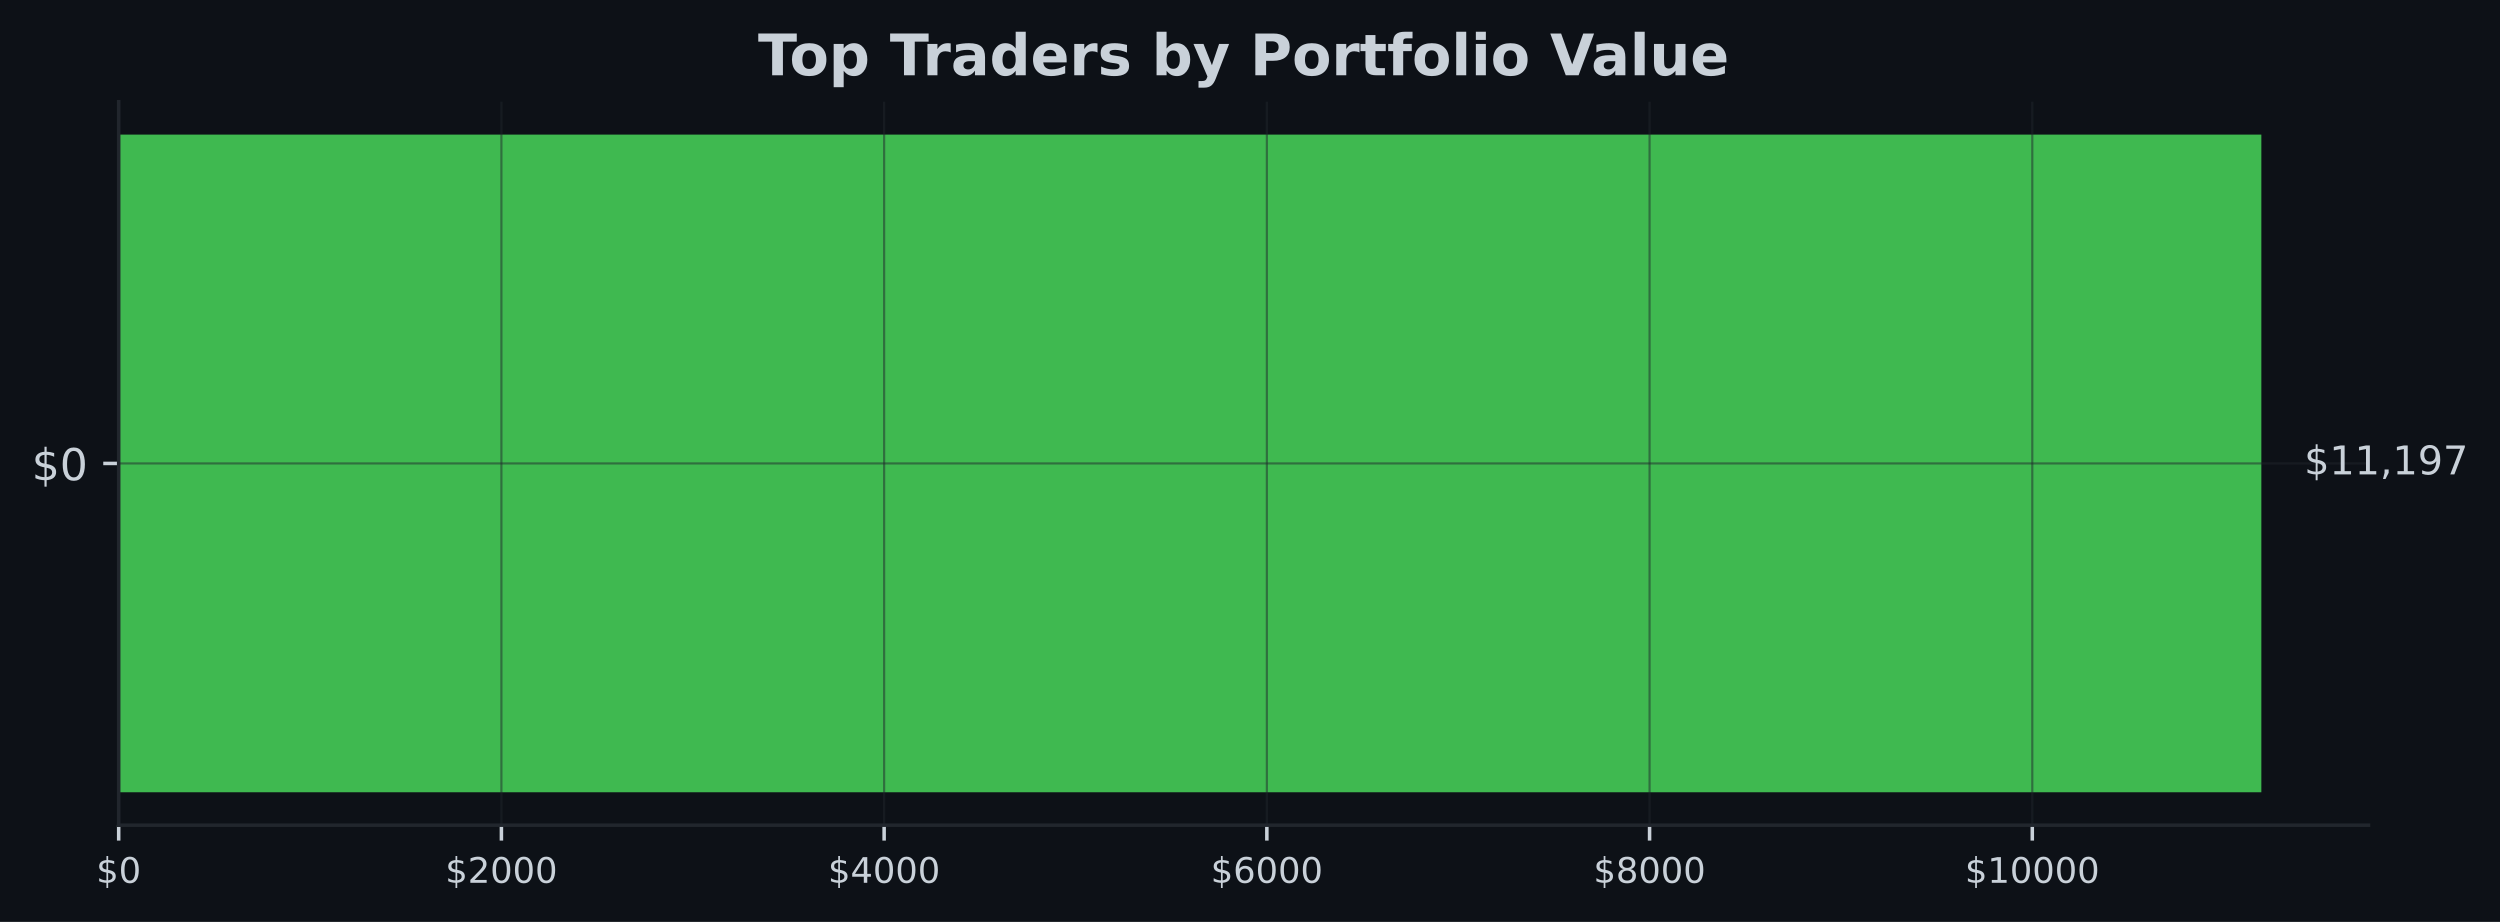
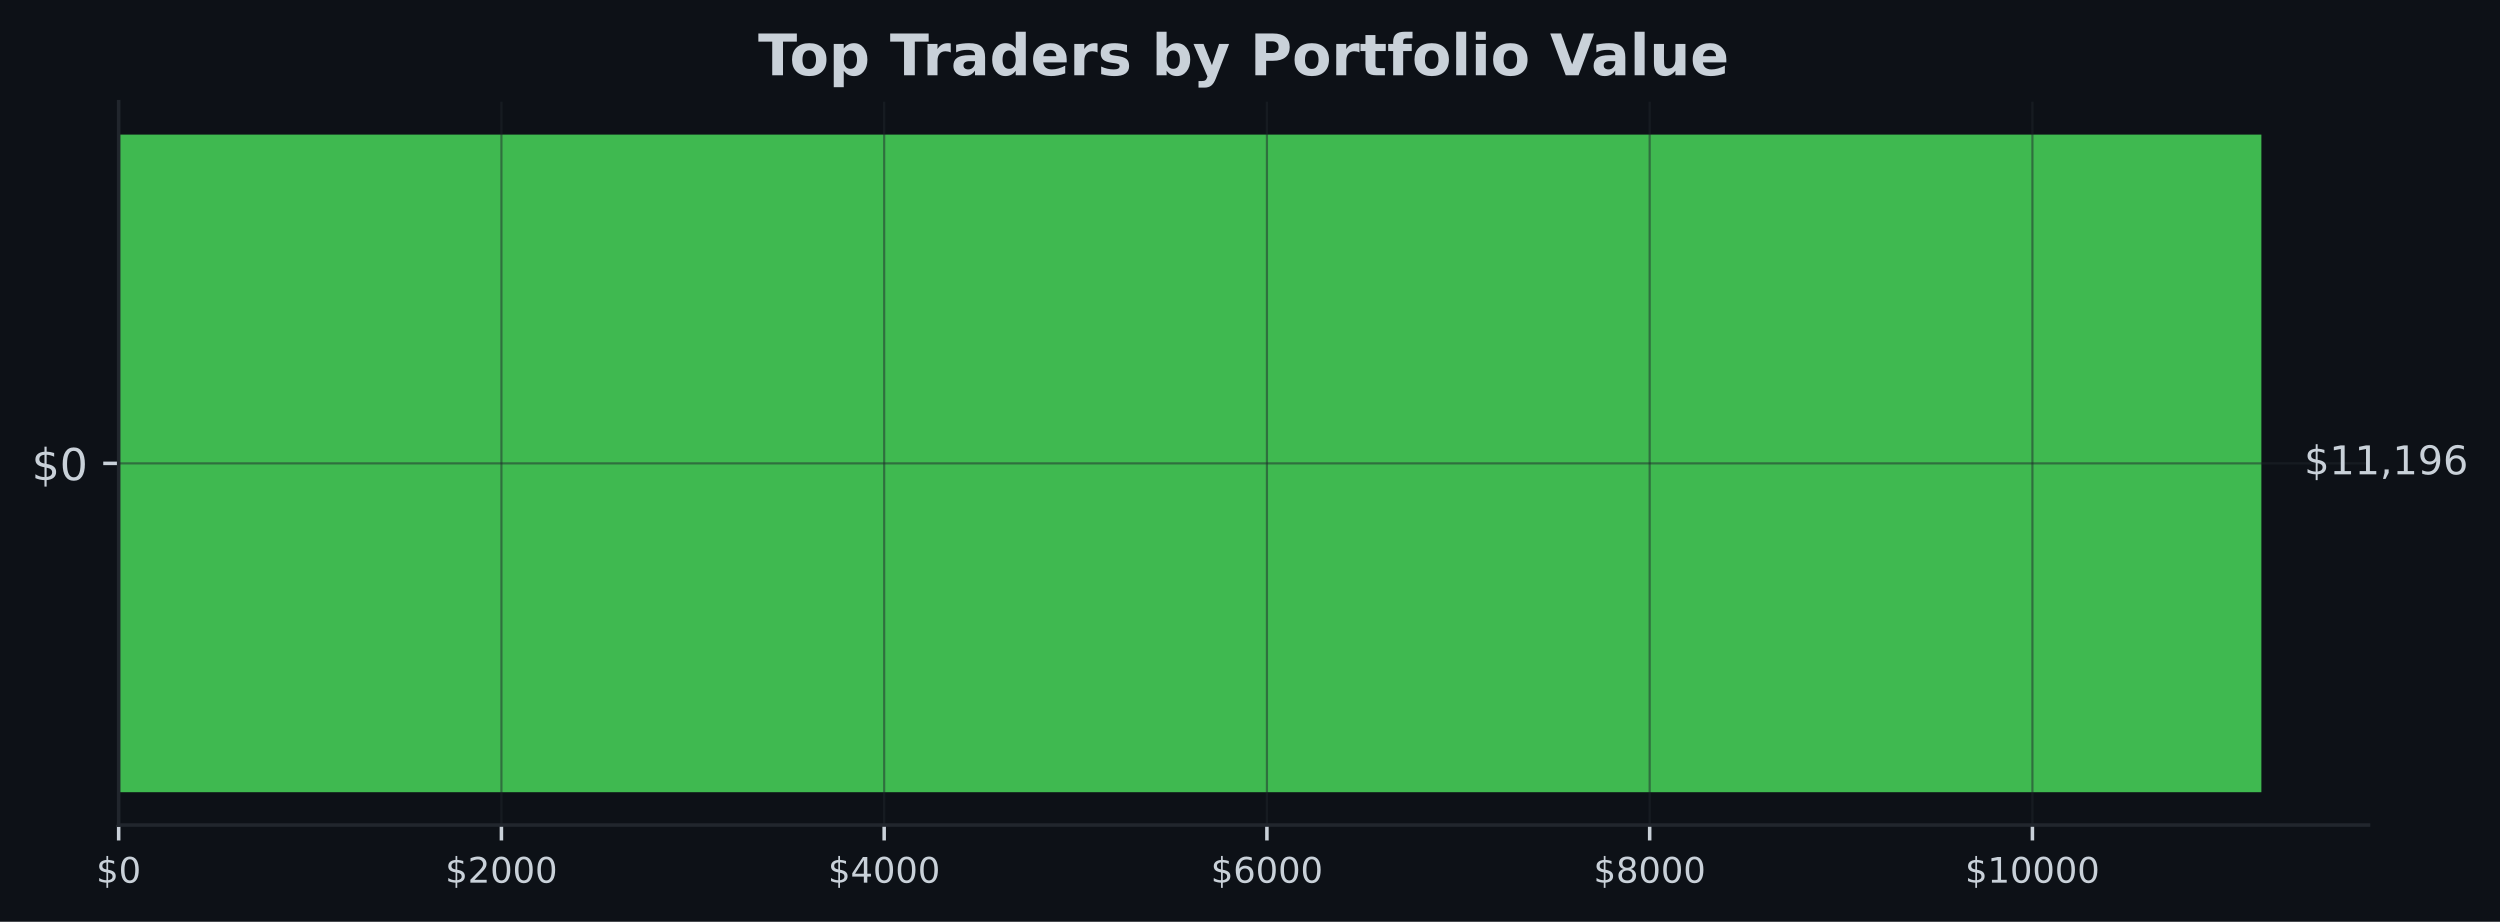
- <svg xmlns="http://www.w3.org/2000/svg" xmlns:xlink="http://www.w3.org/1999/xlink" width="567.145pt" height="209.14pt" viewBox="0 0 567.145 209.14" version="1.1">
+ <svg xmlns="http://www.w3.org/2000/svg" xmlns:xlink="http://www.w3.org/1999/xlink" width="567.232pt" height="209.14pt" viewBox="0 0 567.232 209.14" version="1.1">
  <defs>
    <style type="text/css">*{stroke-linejoin: round; stroke-linecap: butt}</style>
  </defs>
  <g id="figure_1">
    <g id="patch_1">
-       <path d="M 0 209.14  L 567.145 209.14  L 567.145 0  L 0 0  z " style="fill: #0d1117" />
+       <path d="M 0 209.14  L 567.232 209.14  L 567.232 0  L 0 0  z " style="fill: #0d1117" />
    </g>
    <g id="axes_1">
      <g id="patch_2">
-         <path d="M 26.925 187.198  L 537.309 187.198  L 537.309 23.078  L 26.925 23.078  z " style="fill: #0d1117" />
+         <path d="M 26.925 187.198  L 537.399 187.198  L 537.399 23.078  L 26.925 23.078  z " style="fill: #0d1117" />
      </g>
      <g id="patch_3">
-         <path d="M 26.925 179.738  L 513.005 179.738  L 513.005 30.538  L 26.925 30.538  z " clip-path="url(#pc7d14aef9f)" style="fill: #3fb950" />
+         <path d="M 26.925 179.738  L 513.091 179.738  L 513.091 30.538  L 26.925 30.538  z " clip-path="url(#pf378127fe8)" style="fill: #3fb950" />
      </g>
      <g id="matplotlib.axis_1">
        <g id="xtick_1">
          <g id="line2d_1">
-             <path d="M 26.925 187.198  L 26.925 23.078  " clip-path="url(#pc7d14aef9f)" style="fill: none; stroke: #21262d; stroke-opacity: 0.5; stroke-width: 0.5; stroke-linecap: square" />
+             <path d="M 26.925 187.198  L 26.925 23.078  " clip-path="url(#pf378127fe8)" style="fill: none; stroke: #21262d; stroke-opacity: 0.5; stroke-width: 0.5; stroke-linecap: square" />
          </g>
          <g id="line2d_2">
            <defs>
-               <path id="m800d165941" d="M 0 0  L 0 3.5  " style="stroke: #c9d1d9; stroke-width: 0.8" />
+               <path id="mc72b04f87e" d="M 0 0  L 0 3.5  " style="stroke: #c9d1d9; stroke-width: 0.8" />
            </defs>
            <g>
-               <use xlink:href="#m800d165941" x="26.925" y="187.198" style="fill: #c9d1d9; stroke: #c9d1d9; stroke-width: 0.8" />
+               <use xlink:href="#mc72b04f87e" x="26.925" y="187.198" style="fill: #c9d1d9; stroke: #c9d1d9; stroke-width: 0.8" />
            </g>
          </g>
          <g id="text_1">
            <g style="fill: #c9d1d9" transform="translate(21.835 200.2767) scale(0.08 -0.08)">
              <defs>
                <path id="DejaVuSans-24" d="M 2163 -941  L 1850 -941  L 1847 0  Q 1519 6 1191 76  Q 863 147 531 288  L 531 850  Q 850 650 1176 548  Q 1503 447 1850 444  L 1850 1869  Q 1159 1981 845 2250  Q 531 2519 531 2988  Q 531 3497 872 3790  Q 1213 4084 1850 4128  L 1850 4863  L 2163 4863  L 2163 4138  Q 2453 4125 2725 4076  Q 2997 4028 3256 3944  L 3256 3397  Q 2997 3528 2723 3600  Q 2450 3672 2163 3684  L 2163 2350  Q 2872 2241 3206 1959  Q 3541 1678 3541 1191  Q 3541 663 3186 358  Q 2831 53 2163 6  L 2163 -941  z M 1850 2406  L 1850 3688  Q 1488 3647 1297 3481  Q 1106 3316 1106 3041  Q 1106 2772 1282 2622  Q 1459 2472 1850 2406  z M 2163 1806  L 2163 453  Q 2559 506 2761 678  Q 2963 850 2963 1131  Q 2963 1406 2770 1568  Q 2578 1731 2163 1806  z " transform="scale(0.015625)" />
                <path id="DejaVuSans-30" d="M 2034 4250  Q 1547 4250 1301 3770  Q 1056 3291 1056 2328  Q 1056 1369 1301 889  Q 1547 409 2034 409  Q 2525 409 2770 889  Q 3016 1369 3016 2328  Q 3016 3291 2770 3770  Q 2525 4250 2034 4250  z M 2034 4750  Q 2819 4750 3233 4129  Q 3647 3509 3647 2328  Q 3647 1150 3233 529  Q 2819 -91 2034 -91  Q 1250 -91 836 529  Q 422 1150 422 2328  Q 422 3509 836 4129  Q 1250 4750 2034 4750  z " transform="scale(0.015625)" />
              </defs>
              <use xlink:href="#DejaVuSans-24" />
              <use xlink:href="#DejaVuSans-30" transform="translate(63.62305 0)" />
            </g>
          </g>
        </g>
        <g id="xtick_2">
          <g id="line2d_3">
-             <path d="M 113.748 187.198  L 113.748 23.078  " clip-path="url(#pc7d14aef9f)" style="fill: none; stroke: #21262d; stroke-opacity: 0.5; stroke-width: 0.5; stroke-linecap: square" />
+             <path d="M 113.768 187.198  L 113.768 23.078  " clip-path="url(#pf378127fe8)" style="fill: none; stroke: #21262d; stroke-opacity: 0.5; stroke-width: 0.5; stroke-linecap: square" />
          </g>
          <g id="line2d_4">
            <g>
-               <use xlink:href="#m800d165941" x="113.748" y="187.198" style="fill: #c9d1d9; stroke: #c9d1d9; stroke-width: 0.8" />
+               <use xlink:href="#mc72b04f87e" x="113.768" y="187.198" style="fill: #c9d1d9; stroke: #c9d1d9; stroke-width: 0.8" />
            </g>
          </g>
          <g id="text_2">
-             <g style="fill: #c9d1d9" transform="translate(101.0235 200.2767) scale(0.08 -0.08)">
+             <g style="fill: #c9d1d9" transform="translate(101.0432 200.2767) scale(0.08 -0.08)">
              <defs>
                <path id="DejaVuSans-32" d="M 1228 531  L 3431 531  L 3431 0  L 469 0  L 469 531  Q 828 903 1448 1529  Q 2069 2156 2228 2338  Q 2531 2678 2651 2914  Q 2772 3150 2772 3378  Q 2772 3750 2511 3984  Q 2250 4219 1831 4219  Q 1534 4219 1204 4116  Q 875 4013 500 3803  L 500 4441  Q 881 4594 1212 4672  Q 1544 4750 1819 4750  Q 2544 4750 2975 4387  Q 3406 4025 3406 3419  Q 3406 3131 3298 2873  Q 3191 2616 2906 2266  Q 2828 2175 2409 1742  Q 1991 1309 1228 531  z " transform="scale(0.015625)" />
              </defs>
              <use xlink:href="#DejaVuSans-24" />
              <use xlink:href="#DejaVuSans-32" transform="translate(63.62305 0)" />
              <use xlink:href="#DejaVuSans-30" transform="translate(127.2461 0)" />
              <use xlink:href="#DejaVuSans-30" transform="translate(190.8691 0)" />
              <use xlink:href="#DejaVuSans-30" transform="translate(254.4922 0)" />
            </g>
          </g>
        </g>
        <g id="xtick_3">
          <g id="line2d_5">
-             <path d="M 200.572 187.198  L 200.572 23.078  " clip-path="url(#pc7d14aef9f)" style="fill: none; stroke: #21262d; stroke-opacity: 0.5; stroke-width: 0.5; stroke-linecap: square" />
+             <path d="M 200.611 187.198  L 200.611 23.078  " clip-path="url(#pf378127fe8)" style="fill: none; stroke: #21262d; stroke-opacity: 0.5; stroke-width: 0.5; stroke-linecap: square" />
          </g>
          <g id="line2d_6">
            <g>
-               <use xlink:href="#m800d165941" x="200.572" y="187.198" style="fill: #c9d1d9; stroke: #c9d1d9; stroke-width: 0.8" />
+               <use xlink:href="#mc72b04f87e" x="200.611" y="187.198" style="fill: #c9d1d9; stroke: #c9d1d9; stroke-width: 0.8" />
            </g>
          </g>
          <g id="text_3">
-             <g style="fill: #c9d1d9" transform="translate(187.8469 200.2767) scale(0.08 -0.08)">
+             <g style="fill: #c9d1d9" transform="translate(187.8864 200.2767) scale(0.08 -0.08)">
              <defs>
                <path id="DejaVuSans-34" d="M 2419 4116  L 825 1625  L 2419 1625  L 2419 4116  z M 2253 4666  L 3047 4666  L 3047 1625  L 3713 1625  L 3713 1100  L 3047 1100  L 3047 0  L 2419 0  L 2419 1100  L 313 1100  L 313 1709  L 2253 4666  z " transform="scale(0.015625)" />
              </defs>
              <use xlink:href="#DejaVuSans-24" />
              <use xlink:href="#DejaVuSans-34" transform="translate(63.62305 0)" />
              <use xlink:href="#DejaVuSans-30" transform="translate(127.2461 0)" />
              <use xlink:href="#DejaVuSans-30" transform="translate(190.8691 0)" />
              <use xlink:href="#DejaVuSans-30" transform="translate(254.4922 0)" />
            </g>
          </g>
        </g>
        <g id="xtick_4">
          <g id="line2d_7">
-             <path d="M 287.395 187.198  L 287.395 23.078  " clip-path="url(#pc7d14aef9f)" style="fill: none; stroke: #21262d; stroke-opacity: 0.5; stroke-width: 0.5; stroke-linecap: square" />
+             <path d="M 287.455 187.198  L 287.455 23.078  " clip-path="url(#pf378127fe8)" style="fill: none; stroke: #21262d; stroke-opacity: 0.5; stroke-width: 0.5; stroke-linecap: square" />
          </g>
          <g id="line2d_8">
            <g>
-               <use xlink:href="#m800d165941" x="287.395" y="187.198" style="fill: #c9d1d9; stroke: #c9d1d9; stroke-width: 0.8" />
+               <use xlink:href="#mc72b04f87e" x="287.455" y="187.198" style="fill: #c9d1d9; stroke: #c9d1d9; stroke-width: 0.8" />
            </g>
          </g>
          <g id="text_4">
-             <g style="fill: #c9d1d9" transform="translate(274.6704 200.2767) scale(0.08 -0.08)">
+             <g style="fill: #c9d1d9" transform="translate(274.7296 200.2767) scale(0.08 -0.08)">
              <defs>
                <path id="DejaVuSans-36" d="M 2113 2584  Q 1688 2584 1439 2293  Q 1191 2003 1191 1497  Q 1191 994 1439 701  Q 1688 409 2113 409  Q 2538 409 2786 701  Q 3034 994 3034 1497  Q 3034 2003 2786 2293  Q 2538 2584 2113 2584  z M 3366 4563  L 3366 3988  Q 3128 4100 2886 4159  Q 2644 4219 2406 4219  Q 1781 4219 1451 3797  Q 1122 3375 1075 2522  Q 1259 2794 1537 2939  Q 1816 3084 2150 3084  Q 2853 3084 3261 2657  Q 3669 2231 3669 1497  Q 3669 778 3244 343  Q 2819 -91 2113 -91  Q 1303 -91 875 529  Q 447 1150 447 2328  Q 447 3434 972 4092  Q 1497 4750 2381 4750  Q 2619 4750 2861 4703  Q 3103 4656 3366 4563  z " transform="scale(0.015625)" />
              </defs>
              <use xlink:href="#DejaVuSans-24" />
              <use xlink:href="#DejaVuSans-36" transform="translate(63.62305 0)" />
              <use xlink:href="#DejaVuSans-30" transform="translate(127.2461 0)" />
              <use xlink:href="#DejaVuSans-30" transform="translate(190.8691 0)" />
              <use xlink:href="#DejaVuSans-30" transform="translate(254.4922 0)" />
            </g>
          </g>
        </g>
        <g id="xtick_5">
          <g id="line2d_9">
-             <path d="M 374.219 187.198  L 374.219 23.078  " clip-path="url(#pc7d14aef9f)" style="fill: none; stroke: #21262d; stroke-opacity: 0.5; stroke-width: 0.5; stroke-linecap: square" />
+             <path d="M 374.298 187.198  L 374.298 23.078  " clip-path="url(#pf378127fe8)" style="fill: none; stroke: #21262d; stroke-opacity: 0.5; stroke-width: 0.5; stroke-linecap: square" />
          </g>
          <g id="line2d_10">
            <g>
-               <use xlink:href="#m800d165941" x="374.219" y="187.198" style="fill: #c9d1d9; stroke: #c9d1d9; stroke-width: 0.8" />
+               <use xlink:href="#mc72b04f87e" x="374.298" y="187.198" style="fill: #c9d1d9; stroke: #c9d1d9; stroke-width: 0.8" />
            </g>
          </g>
          <g id="text_5">
-             <g style="fill: #c9d1d9" transform="translate(361.4938 200.2767) scale(0.08 -0.08)">
+             <g style="fill: #c9d1d9" transform="translate(361.5728 200.2767) scale(0.08 -0.08)">
              <defs>
                <path id="DejaVuSans-38" d="M 2034 2216  Q 1584 2216 1326 1975  Q 1069 1734 1069 1313  Q 1069 891 1326 650  Q 1584 409 2034 409  Q 2484 409 2743 651  Q 3003 894 3003 1313  Q 3003 1734 2745 1975  Q 2488 2216 2034 2216  z M 1403 2484  Q 997 2584 770 2862  Q 544 3141 544 3541  Q 544 4100 942 4425  Q 1341 4750 2034 4750  Q 2731 4750 3128 4425  Q 3525 4100 3525 3541  Q 3525 3141 3298 2862  Q 3072 2584 2669 2484  Q 3125 2378 3379 2068  Q 3634 1759 3634 1313  Q 3634 634 3220 271  Q 2806 -91 2034 -91  Q 1263 -91 848 271  Q 434 634 434 1313  Q 434 1759 690 2068  Q 947 2378 1403 2484  z M 1172 3481  Q 1172 3119 1398 2916  Q 1625 2713 2034 2713  Q 2441 2713 2670 2916  Q 2900 3119 2900 3481  Q 2900 3844 2670 4047  Q 2441 4250 2034 4250  Q 1625 4250 1398 4047  Q 1172 3844 1172 3481  z " transform="scale(0.015625)" />
              </defs>
              <use xlink:href="#DejaVuSans-24" />
              <use xlink:href="#DejaVuSans-38" transform="translate(63.62305 0)" />
              <use xlink:href="#DejaVuSans-30" transform="translate(127.2461 0)" />
              <use xlink:href="#DejaVuSans-30" transform="translate(190.8691 0)" />
              <use xlink:href="#DejaVuSans-30" transform="translate(254.4922 0)" />
            </g>
          </g>
        </g>
        <g id="xtick_6">
          <g id="line2d_11">
-             <path d="M 461.042 187.198  L 461.042 23.078  " clip-path="url(#pc7d14aef9f)" style="fill: none; stroke: #21262d; stroke-opacity: 0.5; stroke-width: 0.5; stroke-linecap: square" />
+             <path d="M 461.141 187.198  L 461.141 23.078  " clip-path="url(#pf378127fe8)" style="fill: none; stroke: #21262d; stroke-opacity: 0.5; stroke-width: 0.5; stroke-linecap: square" />
          </g>
          <g id="line2d_12">
            <g>
-               <use xlink:href="#m800d165941" x="461.042" y="187.198" style="fill: #c9d1d9; stroke: #c9d1d9; stroke-width: 0.8" />
+               <use xlink:href="#mc72b04f87e" x="461.141" y="187.198" style="fill: #c9d1d9; stroke: #c9d1d9; stroke-width: 0.8" />
            </g>
          </g>
          <g id="text_6">
-             <g style="fill: #c9d1d9" transform="translate(445.7723 200.2767) scale(0.08 -0.08)">
+             <g style="fill: #c9d1d9" transform="translate(445.871 200.2767) scale(0.08 -0.08)">
              <defs>
                <path id="DejaVuSans-31" d="M 794 531  L 1825 531  L 1825 4091  L 703 3866  L 703 4441  L 1819 4666  L 2450 4666  L 2450 531  L 3481 531  L 3481 0  L 794 0  L 794 531  z " transform="scale(0.015625)" />
              </defs>
              <use xlink:href="#DejaVuSans-24" />
              <use xlink:href="#DejaVuSans-31" transform="translate(63.62305 0)" />
              <use xlink:href="#DejaVuSans-30" transform="translate(127.2461 0)" />
              <use xlink:href="#DejaVuSans-30" transform="translate(190.8691 0)" />
              <use xlink:href="#DejaVuSans-30" transform="translate(254.4922 0)" />
              <use xlink:href="#DejaVuSans-30" transform="translate(318.1152 0)" />
            </g>
          </g>
        </g>
      </g>
      <g id="matplotlib.axis_2">
        <g id="ytick_1">
          <g id="line2d_13">
-             <path d="M 26.925 105.138  L 537.309 105.138  " clip-path="url(#pc7d14aef9f)" style="fill: none; stroke: #21262d; stroke-opacity: 0.5; stroke-width: 0.5; stroke-linecap: square" />
+             <path d="M 26.925 105.138  L 537.399 105.138  " clip-path="url(#pf378127fe8)" style="fill: none; stroke: #21262d; stroke-opacity: 0.5; stroke-width: 0.5; stroke-linecap: square" />
          </g>
          <g id="line2d_14">
            <defs>
-               <path id="m835ca30f23" d="M 0 0  L -3.5 0  " style="stroke: #c9d1d9; stroke-width: 0.8" />
+               <path id="mb535ca5664" d="M 0 0  L -3.5 0  " style="stroke: #c9d1d9; stroke-width: 0.8" />
            </defs>
            <g>
-               <use xlink:href="#m835ca30f23" x="26.925" y="105.138" style="fill: #c9d1d9; stroke: #c9d1d9; stroke-width: 0.8" />
+               <use xlink:href="#mb535ca5664" x="26.925" y="105.138" style="fill: #c9d1d9; stroke: #c9d1d9; stroke-width: 0.8" />
            </g>
          </g>
          <g id="text_7">
            <g style="fill: #c9d1d9" transform="translate(7.2 108.9372) scale(0.1 -0.1)">
              <use xlink:href="#DejaVuSans-24" />
              <use xlink:href="#DejaVuSans-30" transform="translate(63.62305 0)" />
            </g>
          </g>
        </g>
      </g>
      <g id="patch_4">
        <path d="M 26.925 187.198  L 26.925 23.078  " style="fill: none; stroke: #21262d; stroke-width: 0.8; stroke-linejoin: miter; stroke-linecap: square" />
      </g>
      <g id="patch_5">
-         <path d="M 26.925 187.198  L 537.309 187.198  " style="fill: none; stroke: #21262d; stroke-width: 0.8; stroke-linejoin: miter; stroke-linecap: square" />
+         <path d="M 26.925 187.198  L 537.399 187.198  " style="fill: none; stroke: #21262d; stroke-width: 0.8; stroke-linejoin: miter; stroke-linecap: square" />
      </g>
      <g id="text_8">
-         <g style="fill: #c9d1d9" transform="translate(522.7269 107.6214) scale(0.09 -0.09)">
+         <g style="fill: #c9d1d9" transform="translate(522.8143 107.6214) scale(0.09 -0.09)">
          <defs>
            <path id="DejaVuSans-2c" d="M 750 794  L 1409 794  L 1409 256  L 897 -744  L 494 -744  L 750 256  L 750 794  z " transform="scale(0.015625)" />
            <path id="DejaVuSans-39" d="M 703 97  L 703 672  Q 941 559 1184 500  Q 1428 441 1663 441  Q 2288 441 2617 861  Q 2947 1281 2994 2138  Q 2813 1869 2534 1725  Q 2256 1581 1919 1581  Q 1219 1581 811 2004  Q 403 2428 403 3163  Q 403 3881 828 4315  Q 1253 4750 1959 4750  Q 2769 4750 3195 4129  Q 3622 3509 3622 2328  Q 3622 1225 3098 567  Q 2575 -91 1691 -91  Q 1453 -91 1209 -44  Q 966 3 703 97  z M 1959 2075  Q 2384 2075 2632 2365  Q 2881 2656 2881 3163  Q 2881 3666 2632 3958  Q 2384 4250 1959 4250  Q 1534 4250 1286 3958  Q 1038 3666 1038 3163  Q 1038 2656 1286 2365  Q 1534 2075 1959 2075  z " transform="scale(0.015625)" />
-             <path id="DejaVuSans-37" d="M 525 4666  L 3525 4666  L 3525 4397  L 1831 0  L 1172 0  L 2766 4134  L 525 4134  L 525 4666  z " transform="scale(0.015625)" />
          </defs>
          <use xlink:href="#DejaVuSans-24" />
          <use xlink:href="#DejaVuSans-31" transform="translate(63.62305 0)" />
          <use xlink:href="#DejaVuSans-31" transform="translate(127.2461 0)" />
          <use xlink:href="#DejaVuSans-2c" transform="translate(190.8691 0)" />
          <use xlink:href="#DejaVuSans-31" transform="translate(222.6562 0)" />
          <use xlink:href="#DejaVuSans-39" transform="translate(286.2793 0)" />
-           <use xlink:href="#DejaVuSans-37" transform="translate(349.9023 0)" />
+           <use xlink:href="#DejaVuSans-36" transform="translate(349.9023 0)" />
        </g>
      </g>
      <g id="text_9">
-         <g style="fill: #c9d1d9" transform="translate(171.9574 17.07797) scale(0.13 -0.13)">
+         <g style="fill: #c9d1d9" transform="translate(172.0024 17.07797) scale(0.13 -0.13)">
          <defs>
            <path id="DejaVuSans-Bold-54" d="M 31 4666  L 4331 4666  L 4331 3756  L 2784 3756  L 2784 0  L 1581 0  L 1581 3756  L 31 3756  L 31 4666  z " transform="scale(0.015625)" />
            <path id="DejaVuSans-Bold-6f" d="M 2203 2784  Q 1831 2784 1636 2517  Q 1441 2250 1441 1747  Q 1441 1244 1636 976  Q 1831 709 2203 709  Q 2569 709 2762 976  Q 2956 1244 2956 1747  Q 2956 2250 2762 2517  Q 2569 2784 2203 2784  z M 2203 3584  Q 3106 3584 3614 3096  Q 4122 2609 4122 1747  Q 4122 884 3614 396  Q 3106 -91 2203 -91  Q 1297 -91 786 396  Q 275 884 275 1747  Q 275 2609 786 3096  Q 1297 3584 2203 3584  z " transform="scale(0.015625)" />
            <path id="DejaVuSans-Bold-70" d="M 1656 506  L 1656 -1331  L 538 -1331  L 538 3500  L 1656 3500  L 1656 2988  Q 1888 3294 2169 3439  Q 2450 3584 2816 3584  Q 3463 3584 3878 3070  Q 4294 2556 4294 1747  Q 4294 938 3878 423  Q 3463 -91 2816 -91  Q 2450 -91 2169 54  Q 1888 200 1656 506  z M 2400 2772  Q 2041 2772 1848 2508  Q 1656 2244 1656 1747  Q 1656 1250 1848 986  Q 2041 722 2400 722  Q 2759 722 2948 984  Q 3138 1247 3138 1747  Q 3138 2247 2948 2509  Q 2759 2772 2400 2772  z " transform="scale(0.015625)" />
            <path id="DejaVuSans-Bold-20" transform="scale(0.015625)" />
            <path id="DejaVuSans-Bold-72" d="M 3138 2547  Q 2991 2616 2845 2648  Q 2700 2681 2553 2681  Q 2122 2681 1889 2404  Q 1656 2128 1656 1613  L 1656 0  L 538 0  L 538 3500  L 1656 3500  L 1656 2925  Q 1872 3269 2151 3426  Q 2431 3584 2822 3584  Q 2878 3584 2943 3579  Q 3009 3575 3134 3559  L 3138 2547  z " transform="scale(0.015625)" />
            <path id="DejaVuSans-Bold-61" d="M 2106 1575  Q 1756 1575 1579 1456  Q 1403 1338 1403 1106  Q 1403 894 1545 773  Q 1688 653 1941 653  Q 2256 653 2472 879  Q 2688 1106 2688 1447  L 2688 1575  L 2106 1575  z M 3816 1997  L 3816 0  L 2688 0  L 2688 519  Q 2463 200 2181 54  Q 1900 -91 1497 -91  Q 953 -91 614 226  Q 275 544 275 1050  Q 275 1666 698 1953  Q 1122 2241 2028 2241  L 2688 2241  L 2688 2328  Q 2688 2594 2478 2717  Q 2269 2841 1825 2841  Q 1466 2841 1156 2769  Q 847 2697 581 2553  L 581 3406  Q 941 3494 1303 3539  Q 1666 3584 2028 3584  Q 2975 3584 3395 3211  Q 3816 2838 3816 1997  z " transform="scale(0.015625)" />
            <path id="DejaVuSans-Bold-64" d="M 2919 2988  L 2919 4863  L 4044 4863  L 4044 0  L 2919 0  L 2919 506  Q 2688 197 2409 53  Q 2131 -91 1766 -91  Q 1119 -91 703 423  Q 288 938 288 1747  Q 288 2556 703 3070  Q 1119 3584 1766 3584  Q 2128 3584 2408 3439  Q 2688 3294 2919 2988  z M 2181 722  Q 2541 722 2730 984  Q 2919 1247 2919 1747  Q 2919 2247 2730 2509  Q 2541 2772 2181 2772  Q 1825 2772 1636 2509  Q 1447 2247 1447 1747  Q 1447 1247 1636 984  Q 1825 722 2181 722  z " transform="scale(0.015625)" />
            <path id="DejaVuSans-Bold-65" d="M 4031 1759  L 4031 1441  L 1416 1441  Q 1456 1047 1700 850  Q 1944 653 2381 653  Q 2734 653 3104 758  Q 3475 863 3866 1075  L 3866 213  Q 3469 63 3072 -14  Q 2675 -91 2278 -91  Q 1328 -91 801 392  Q 275 875 275 1747  Q 275 2603 792 3093  Q 1309 3584 2216 3584  Q 3041 3584 3536 3087  Q 4031 2591 4031 1759  z M 2881 2131  Q 2881 2450 2695 2645  Q 2509 2841 2209 2841  Q 1884 2841 1681 2658  Q 1478 2475 1428 2131  L 2881 2131  z " transform="scale(0.015625)" />
            <path id="DejaVuSans-Bold-73" d="M 3272 3391  L 3272 2541  Q 2913 2691 2578 2766  Q 2244 2841 1947 2841  Q 1628 2841 1473 2761  Q 1319 2681 1319 2516  Q 1319 2381 1436 2309  Q 1553 2238 1856 2203  L 2053 2175  Q 2913 2066 3209 1816  Q 3506 1566 3506 1031  Q 3506 472 3093 190  Q 2681 -91 1863 -91  Q 1516 -91 1145 -36  Q 775 19 384 128  L 384 978  Q 719 816 1070 734  Q 1422 653 1784 653  Q 2113 653 2278 743  Q 2444 834 2444 1013  Q 2444 1163 2330 1236  Q 2216 1309 1875 1350  L 1678 1375  Q 931 1469 631 1722  Q 331 1975 331 2491  Q 331 3047 712 3315  Q 1094 3584 1881 3584  Q 2191 3584 2531 3537  Q 2872 3491 3272 3391  z " transform="scale(0.015625)" />
            <path id="DejaVuSans-Bold-62" d="M 2400 722  Q 2759 722 2948 984  Q 3138 1247 3138 1747  Q 3138 2247 2948 2509  Q 2759 2772 2400 2772  Q 2041 2772 1848 2508  Q 1656 2244 1656 1747  Q 1656 1250 1848 986  Q 2041 722 2400 722  z M 1656 2988  Q 1888 3294 2169 3439  Q 2450 3584 2816 3584  Q 3463 3584 3878 3070  Q 4294 2556 4294 1747  Q 4294 938 3878 423  Q 3463 -91 2816 -91  Q 2450 -91 2169 54  Q 1888 200 1656 506  L 1656 0  L 538 0  L 538 4863  L 1656 4863  L 1656 2988  z " transform="scale(0.015625)" />
            <path id="DejaVuSans-Bold-79" d="M 78 3500  L 1197 3500  L 2138 1125  L 2938 3500  L 4056 3500  L 2584 -331  Q 2363 -916 2067 -1148  Q 1772 -1381 1288 -1381  L 641 -1381  L 641 -647  L 991 -647  Q 1275 -647 1404 -556  Q 1534 -466 1606 -231  L 1638 -134  L 78 3500  z " transform="scale(0.015625)" />
            <path id="DejaVuSans-Bold-50" d="M 588 4666  L 2584 4666  Q 3475 4666 3951 4270  Q 4428 3875 4428 3144  Q 4428 2409 3951 2014  Q 3475 1619 2584 1619  L 1791 1619  L 1791 0  L 588 0  L 588 4666  z M 1791 3794  L 1791 2491  L 2456 2491  Q 2806 2491 2997 2661  Q 3188 2831 3188 3144  Q 3188 3456 2997 3625  Q 2806 3794 2456 3794  L 1791 3794  z " transform="scale(0.015625)" />
            <path id="DejaVuSans-Bold-74" d="M 1759 4494  L 1759 3500  L 2913 3500  L 2913 2700  L 1759 2700  L 1759 1216  Q 1759 972 1856 886  Q 1953 800 2241 800  L 2816 800  L 2816 0  L 1856 0  Q 1194 0 917 276  Q 641 553 641 1216  L 641 2700  L 84 2700  L 84 3500  L 641 3500  L 641 4494  L 1759 4494  z " transform="scale(0.015625)" />
            <path id="DejaVuSans-Bold-66" d="M 2841 4863  L 2841 4128  L 2222 4128  Q 1984 4128 1890 4042  Q 1797 3956 1797 3744  L 1797 3500  L 2753 3500  L 2753 2700  L 1797 2700  L 1797 0  L 678 0  L 678 2700  L 122 2700  L 122 3500  L 678 3500  L 678 3744  Q 678 4316 997 4589  Q 1316 4863 1984 4863  L 2841 4863  z " transform="scale(0.015625)" />
            <path id="DejaVuSans-Bold-6c" d="M 538 4863  L 1656 4863  L 1656 0  L 538 0  L 538 4863  z " transform="scale(0.015625)" />
            <path id="DejaVuSans-Bold-69" d="M 538 3500  L 1656 3500  L 1656 0  L 538 0  L 538 3500  z M 538 4863  L 1656 4863  L 1656 3950  L 538 3950  L 538 4863  z " transform="scale(0.015625)" />
            <path id="DejaVuSans-Bold-56" d="M 31 4666  L 1241 4666  L 2478 1222  L 3713 4666  L 4922 4666  L 3194 0  L 1759 0  L 31 4666  z " transform="scale(0.015625)" />
            <path id="DejaVuSans-Bold-75" d="M 500 1363  L 500 3500  L 1625 3500  L 1625 3150  Q 1625 2866 1622 2436  Q 1619 2006 1619 1863  Q 1619 1441 1641 1255  Q 1663 1069 1716 984  Q 1784 875 1895 815  Q 2006 756 2150 756  Q 2500 756 2700 1025  Q 2900 1294 2900 1772  L 2900 3500  L 4019 3500  L 4019 0  L 2900 0  L 2900 506  Q 2647 200 2364 54  Q 2081 -91 1741 -91  Q 1134 -91 817 281  Q 500 653 500 1363  z " transform="scale(0.015625)" />
          </defs>
          <use xlink:href="#DejaVuSans-Bold-54" />
          <use xlink:href="#DejaVuSans-Bold-6f" transform="translate(54.96289 0)" />
          <use xlink:href="#DejaVuSans-Bold-70" transform="translate(123.6641 0)" />
          <use xlink:href="#DejaVuSans-Bold-20" transform="translate(195.2461 0)" />
          <use xlink:href="#DejaVuSans-Bold-54" transform="translate(230.0605 0)" />
          <use xlink:href="#DejaVuSans-Bold-72" transform="translate(287.2734 0)" />
          <use xlink:href="#DejaVuSans-Bold-61" transform="translate(336.5898 0)" />
          <use xlink:href="#DejaVuSans-Bold-64" transform="translate(404.0703 0)" />
          <use xlink:href="#DejaVuSans-Bold-65" transform="translate(475.6523 0)" />
          <use xlink:href="#DejaVuSans-Bold-72" transform="translate(543.4746 0)" />
          <use xlink:href="#DejaVuSans-Bold-73" transform="translate(592.791 0)" />
          <use xlink:href="#DejaVuSans-Bold-20" transform="translate(652.3125 0)" />
          <use xlink:href="#DejaVuSans-Bold-62" transform="translate(687.127 0)" />
          <use xlink:href="#DejaVuSans-Bold-79" transform="translate(758.709 0)" />
          <use xlink:href="#DejaVuSans-Bold-20" transform="translate(823.8945 0)" />
          <use xlink:href="#DejaVuSans-Bold-50" transform="translate(858.709 0)" />
          <use xlink:href="#DejaVuSans-Bold-6f" transform="translate(932 0)" />
          <use xlink:href="#DejaVuSans-Bold-72" transform="translate(1000.701 0)" />
          <use xlink:href="#DejaVuSans-Bold-74" transform="translate(1050.018 0)" />
          <use xlink:href="#DejaVuSans-Bold-66" transform="translate(1097.82 0)" />
          <use xlink:href="#DejaVuSans-Bold-6f" transform="translate(1141.326 0)" />
          <use xlink:href="#DejaVuSans-Bold-6c" transform="translate(1210.027 0)" />
          <use xlink:href="#DejaVuSans-Bold-69" transform="translate(1244.305 0)" />
          <use xlink:href="#DejaVuSans-Bold-6f" transform="translate(1278.582 0)" />
          <use xlink:href="#DejaVuSans-Bold-20" transform="translate(1347.283 0)" />
          <use xlink:href="#DejaVuSans-Bold-56" transform="translate(1382.098 0)" />
          <use xlink:href="#DejaVuSans-Bold-61" transform="translate(1453.99 0)" />
          <use xlink:href="#DejaVuSans-Bold-6c" transform="translate(1521.471 0)" />
          <use xlink:href="#DejaVuSans-Bold-75" transform="translate(1555.748 0)" />
          <use xlink:href="#DejaVuSans-Bold-65" transform="translate(1626.939 0)" />
        </g>
      </g>
    </g>
  </g>
  <defs>
-     <clipPath id="pc7d14aef9f">
-       <rect x="26.925" y="23.078" width="510.384" height="164.12" />
+     <clipPath id="pf378127fe8">
+       <rect x="26.925" y="23.078" width="510.474" height="164.12" />
    </clipPath>
  </defs>
</svg>
